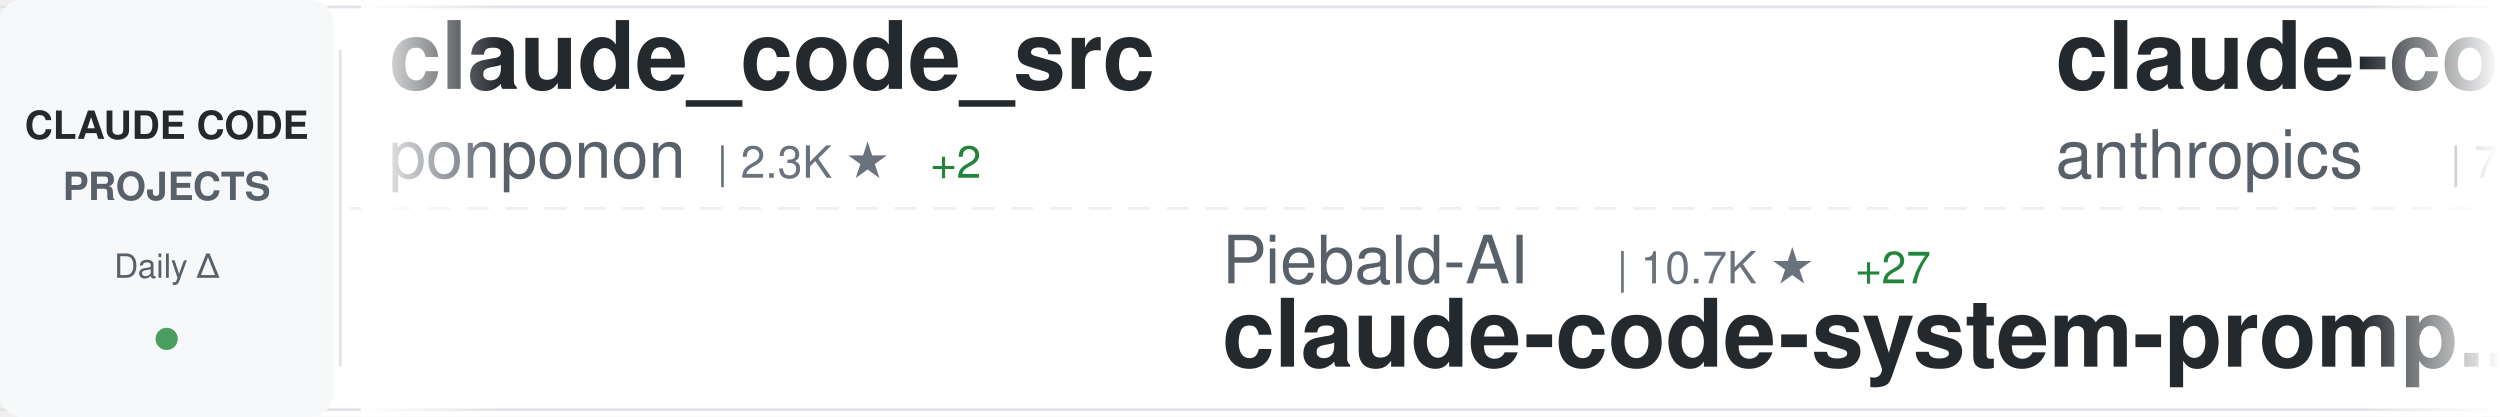
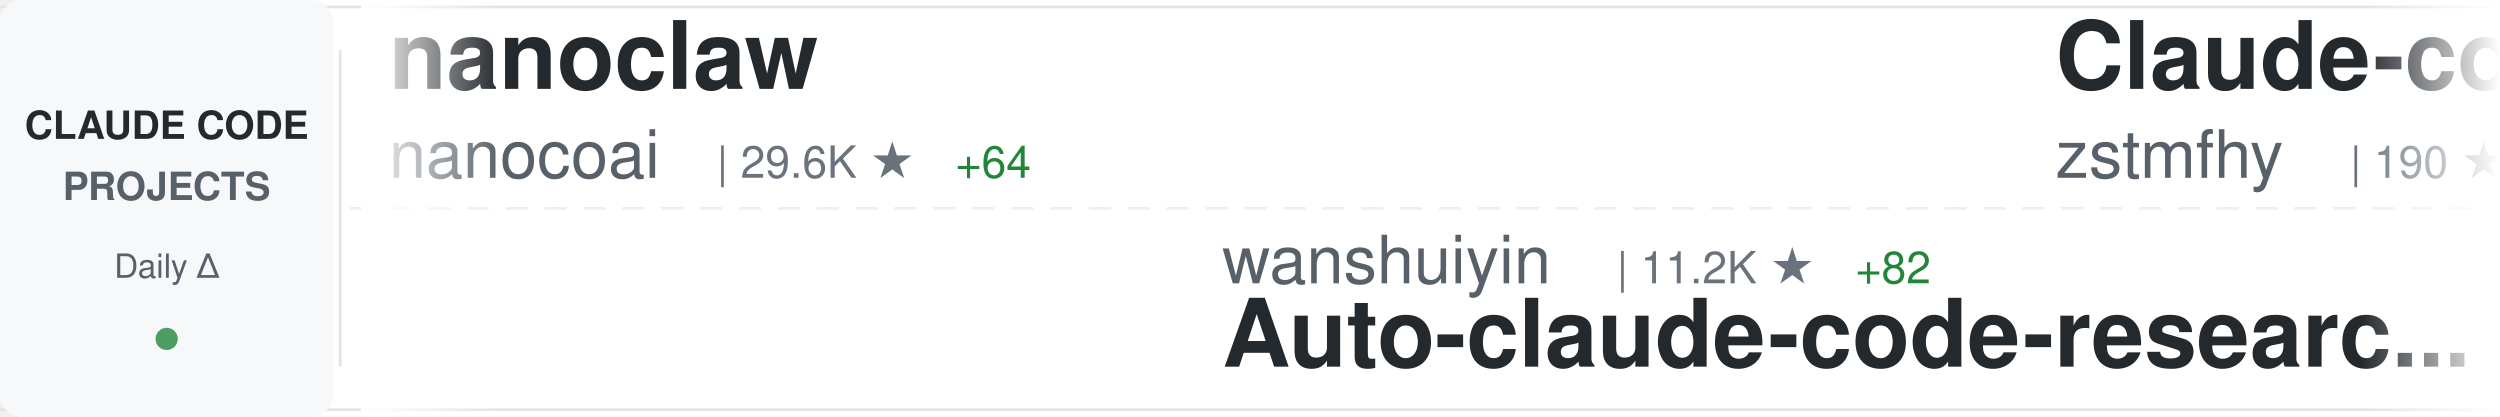
<svg xmlns="http://www.w3.org/2000/svg" width="900" height="150">
  <defs>
    <linearGradient id="awesomeLeftFade" x1="0%" y1="0%" x2="100%" y2="0%">
      <stop offset="0%" style="stop-color:#ffffff;stop-opacity:1" />
      <stop offset="100%" style="stop-color:#ffffff;stop-opacity:0" />
    </linearGradient>
    <linearGradient id="awesomeRightFade" x1="0%" y1="0%" x2="100%" y2="0%">
      <stop offset="0%" style="stop-color:#ffffff;stop-opacity:0" />
      <stop offset="100%" style="stop-color:#ffffff;stop-opacity:1" />
    </linearGradient>
  </defs>
  <rect width="900" height="150" fill="#ffffff" rx="8" />
  <rect x="0" y="2" width="900" height="1" fill="#e1e4e8" />
  <rect x="0" y="147" width="900" height="1" fill="#e1e4e8" />
  <line x1="0" y1="75" x2="900" y2="75" stroke="#e1e4e8" stroke-width="1" stroke-dasharray="8 6" opacity="0.6" />
  <rect x="0" y="0" width="120" height="150" fill="#f6f8fa" rx="8" />
  <text x="60" y="50" font-family="-apple-system, BlinkMacSystemFont, 'Segoe UI', Helvetica, Arial, sans-serif" font-size="14" font-weight="600" fill="#24292e" text-anchor="middle">CLAUDE CODE</text>
  <text x="60" y="72" font-family="-apple-system, BlinkMacSystemFont, 'Segoe UI', Helvetica, Arial, sans-serif" font-size="14" font-weight="600" fill="#586069" text-anchor="middle">PROJECTS</text>
  <text x="60" y="100" font-family="-apple-system, BlinkMacSystemFont, 'Segoe UI', Helvetica, Arial, sans-serif" font-size="12" font-weight="500" fill="#586069" text-anchor="middle">Daily Δ</text>
  <circle cx="60" cy="122" r="4" fill="#22863a" opacity="0.8" />
  <rect x="122" y="18" width="1" height="114" fill="#e1e4e8" />
  <clipPath id="awesomeTickerClip">
    <rect x="130" y="0" width="770" height="150" />
  </clipPath>
  <g clip-path="url(#awesomeTickerClip)">
    <g id="awesomeTickerItems">
      <animateTransform attributeName="transform" attributeType="XML" type="translate" from="0 0" to="-3000 0" dur="54s" repeatCount="indefinite" />
      <g transform="translate(0, 0)">
-         <text x="140" y="32" font-family="-apple-system, BlinkMacSystemFont, 'Segoe UI', Helvetica, Arial, sans-serif" font-size="34" font-weight="600" fill="#24292e">claude_code_src</text>
-         <text x="140" y="64" font-family="-apple-system, BlinkMacSystemFont, 'Segoe UI', Helvetica, Arial, sans-serif" font-size="24" font-weight="400" fill="#586069">ponponon</text>
-         <text x="258" y="64" font-family="-apple-system, BlinkMacSystemFont, 'Segoe UI', Helvetica, Arial, sans-serif" font-size="16" font-weight="500" fill="#6a737d">| 2.3K ★</text>
-         <text x="335" y="64" font-family="-apple-system, BlinkMacSystemFont, 'Segoe UI', Helvetica, Arial, sans-serif" font-size="16" font-weight="500" fill="#22863a"> +2</text>
+         <text x="140" y="32" font-family="-apple-system, BlinkMacSystemFont, 'Segoe UI', Helvetica, Arial, sans-serif" font-size="34" font-weight="600" fill="#24292e">nanoclaw</text>
+         <text x="140" y="64" font-family="-apple-system, BlinkMacSystemFont, 'Segoe UI', Helvetica, Arial, sans-serif" font-size="24" font-weight="400" fill="#586069">nanocoai</text>
+         <text x="258" y="64" font-family="-apple-system, BlinkMacSystemFont, 'Segoe UI', Helvetica, Arial, sans-serif" font-size="16" font-weight="500" fill="#6a737d">| 29.6K ★</text>
+         <text x="344" y="64" font-family="-apple-system, BlinkMacSystemFont, 'Segoe UI', Helvetica, Arial, sans-serif" font-size="16" font-weight="500" fill="#22863a"> +64</text>
      </g>
      <g transform="translate(300, 0)">
-         <text x="140" y="102" font-family="-apple-system, BlinkMacSystemFont, 'Segoe UI', Helvetica, Arial, sans-serif" font-size="24" font-weight="400" fill="#586069">Piebald-AI</text>
-         <text x="282" y="102" font-family="-apple-system, BlinkMacSystemFont, 'Segoe UI', Helvetica, Arial, sans-serif" font-size="16" font-weight="500" fill="#6a737d">| 10.7K ★</text>
-         <text x="368" y="102" font-family="-apple-system, BlinkMacSystemFont, 'Segoe UI', Helvetica, Arial, sans-serif" font-size="16" font-weight="500" fill="#22863a"> +27</text>
-         <text x="140" y="132" font-family="-apple-system, BlinkMacSystemFont, 'Segoe UI', Helvetica, Arial, sans-serif" font-size="34" font-weight="600" fill="#24292e">claude-code-system-promp...</text>
+         <text x="140" y="102" font-family="-apple-system, BlinkMacSystemFont, 'Segoe UI', Helvetica, Arial, sans-serif" font-size="24" font-weight="400" fill="#586069">wanshuiyin</text>
+         <text x="282" y="102" font-family="-apple-system, BlinkMacSystemFont, 'Segoe UI', Helvetica, Arial, sans-serif" font-size="16" font-weight="500" fill="#6a737d">| 11.2K ★</text>
+         <text x="368" y="102" font-family="-apple-system, BlinkMacSystemFont, 'Segoe UI', Helvetica, Arial, sans-serif" font-size="16" font-weight="500" fill="#22863a"> +82</text>
+         <text x="140" y="132" font-family="-apple-system, BlinkMacSystemFont, 'Segoe UI', Helvetica, Arial, sans-serif" font-size="34" font-weight="600" fill="#24292e">Auto-claude-code-researc...</text>
      </g>
      <g transform="translate(600, 0)">
-         <text x="140" y="32" font-family="-apple-system, BlinkMacSystemFont, 'Segoe UI', Helvetica, Arial, sans-serif" font-size="34" font-weight="600" fill="#24292e">claude-code-action</text>
-         <text x="140" y="64" font-family="-apple-system, BlinkMacSystemFont, 'Segoe UI', Helvetica, Arial, sans-serif" font-size="24" font-weight="400" fill="#586069">anthropics</text>
-         <text x="282" y="64" font-family="-apple-system, BlinkMacSystemFont, 'Segoe UI', Helvetica, Arial, sans-serif" font-size="16" font-weight="500" fill="#6a737d">| 7.8K ★</text>
-         <text x="359" y="64" font-family="-apple-system, BlinkMacSystemFont, 'Segoe UI', Helvetica, Arial, sans-serif" font-size="16" font-weight="500" fill="#22863a"> +15</text>
+         <text x="140" y="32" font-family="-apple-system, BlinkMacSystemFont, 'Segoe UI', Helvetica, Arial, sans-serif" font-size="34" font-weight="600" fill="#24292e">Claude-code</text>
+         <text x="140" y="64" font-family="-apple-system, BlinkMacSystemFont, 'Segoe UI', Helvetica, Arial, sans-serif" font-size="24" font-weight="400" fill="#586069">zstmfhy</text>
+         <text x="246" y="64" font-family="-apple-system, BlinkMacSystemFont, 'Segoe UI', Helvetica, Arial, sans-serif" font-size="16" font-weight="500" fill="#6a737d">| 190 ★</text>
      </g>
      <g transform="translate(900, 0)">
-         <text x="140" y="102" font-family="-apple-system, BlinkMacSystemFont, 'Segoe UI', Helvetica, Arial, sans-serif" font-size="24" font-weight="400" fill="#586069">Windy3f3f3f3f</text>
-         <text x="318" y="102" font-family="-apple-system, BlinkMacSystemFont, 'Segoe UI', Helvetica, Arial, sans-serif" font-size="16" font-weight="500" fill="#6a737d">| 1.3K ★</text>
-         <text x="395" y="102" font-family="-apple-system, BlinkMacSystemFont, 'Segoe UI', Helvetica, Arial, sans-serif" font-size="16" font-weight="500" fill="#22863a"> +8</text>
-         <text x="140" y="132" font-family="-apple-system, BlinkMacSystemFont, 'Segoe UI', Helvetica, Arial, sans-serif" font-size="34" font-weight="600" fill="#24292e">claude-code-from-scratch</text>
+         <text x="140" y="102" font-family="-apple-system, BlinkMacSystemFont, 'Segoe UI', Helvetica, Arial, sans-serif" font-size="24" font-weight="400" fill="#586069">Cranot</text>
+         <text x="234" y="102" font-family="-apple-system, BlinkMacSystemFont, 'Segoe UI', Helvetica, Arial, sans-serif" font-size="16" font-weight="500" fill="#6a737d">| 2.8K ★</text>
+         <text x="311" y="102" font-family="-apple-system, BlinkMacSystemFont, 'Segoe UI', Helvetica, Arial, sans-serif" font-size="16" font-weight="500" fill="#22863a"> +2</text>
+         <text x="140" y="132" font-family="-apple-system, BlinkMacSystemFont, 'Segoe UI', Helvetica, Arial, sans-serif" font-size="34" font-weight="600" fill="#24292e">claude-code-guide</text>
      </g>
      <g transform="translate(1200, 0)">
-         <text x="140" y="32" font-family="-apple-system, BlinkMacSystemFont, 'Segoe UI', Helvetica, Arial, sans-serif" font-size="34" font-weight="600" fill="#24292e">Open-ClaudeCode</text>
-         <text x="140" y="64" font-family="-apple-system, BlinkMacSystemFont, 'Segoe UI', Helvetica, Arial, sans-serif" font-size="24" font-weight="400" fill="#586069">LING71671</text>
-         <text x="270" y="64" font-family="-apple-system, BlinkMacSystemFont, 'Segoe UI', Helvetica, Arial, sans-serif" font-size="16" font-weight="500" fill="#6a737d">| 871 ★</text>
-         <text x="338" y="64" font-family="-apple-system, BlinkMacSystemFont, 'Segoe UI', Helvetica, Arial, sans-serif" font-size="16" font-weight="500" fill="#22863a"> +1</text>
+         <text x="140" y="32" font-family="-apple-system, BlinkMacSystemFont, 'Segoe UI', Helvetica, Arial, sans-serif" font-size="34" font-weight="600" fill="#24292e">claude-code-source-build</text>
+         <text x="140" y="64" font-family="-apple-system, BlinkMacSystemFont, 'Segoe UI', Helvetica, Arial, sans-serif" font-size="24" font-weight="400" fill="#586069">andrew-kramer-inno</text>
+         <text x="378" y="64" font-family="-apple-system, BlinkMacSystemFont, 'Segoe UI', Helvetica, Arial, sans-serif" font-size="16" font-weight="500" fill="#6a737d">| 591 ★</text>
      </g>
      <g transform="translate(1500, 0)">
-         <text x="140" y="102" font-family="-apple-system, BlinkMacSystemFont, 'Segoe UI', Helvetica, Arial, sans-serif" font-size="24" font-weight="400" fill="#586069">SeemSeam</text>
-         <text x="258" y="102" font-family="-apple-system, BlinkMacSystemFont, 'Segoe UI', Helvetica, Arial, sans-serif" font-size="16" font-weight="500" fill="#6a737d">| 2.9K ★</text>
-         <text x="335" y="102" font-family="-apple-system, BlinkMacSystemFont, 'Segoe UI', Helvetica, Arial, sans-serif" font-size="16" font-weight="500" fill="#22863a"> +20</text>
-         <text x="140" y="132" font-family="-apple-system, BlinkMacSystemFont, 'Segoe UI', Helvetica, Arial, sans-serif" font-size="34" font-weight="600" fill="#24292e">claude_codex_bridge</text>
+         <text x="140" y="102" font-family="-apple-system, BlinkMacSystemFont, 'Segoe UI', Helvetica, Arial, sans-serif" font-size="24" font-weight="400" fill="#586069">alejandrobalderas</text>
+         <text x="366" y="102" font-family="-apple-system, BlinkMacSystemFont, 'Segoe UI', Helvetica, Arial, sans-serif" font-size="16" font-weight="500" fill="#6a737d">| 2.2K ★</text>
+         <text x="443" y="102" font-family="-apple-system, BlinkMacSystemFont, 'Segoe UI', Helvetica, Arial, sans-serif" font-size="16" font-weight="500" fill="#22863a"> +2</text>
+         <text x="140" y="132" font-family="-apple-system, BlinkMacSystemFont, 'Segoe UI', Helvetica, Arial, sans-serif" font-size="34" font-weight="600" fill="#24292e">claude-code-from-source</text>
      </g>
      <g transform="translate(1800, 0)">
-         <text x="140" y="32" font-family="-apple-system, BlinkMacSystemFont, 'Segoe UI', Helvetica, Arial, sans-serif" font-size="34" font-weight="600" fill="#24292e">claude-code-rust</text>
-         <text x="140" y="64" font-family="-apple-system, BlinkMacSystemFont, 'Segoe UI', Helvetica, Arial, sans-serif" font-size="24" font-weight="400" fill="#586069">lorryjovens-hub</text>
-         <text x="342" y="64" font-family="-apple-system, BlinkMacSystemFont, 'Segoe UI', Helvetica, Arial, sans-serif" font-size="16" font-weight="500" fill="#6a737d">| 1.6K ★</text>
-         <text x="419" y="64" font-family="-apple-system, BlinkMacSystemFont, 'Segoe UI', Helvetica, Arial, sans-serif" font-size="16" font-weight="500" fill="#22863a"> +2</text>
+         <text x="140" y="32" font-family="-apple-system, BlinkMacSystemFont, 'Segoe UI', Helvetica, Arial, sans-serif" font-size="34" font-weight="600" fill="#24292e">claude-code-book</text>
+         <text x="140" y="64" font-family="-apple-system, BlinkMacSystemFont, 'Segoe UI', Helvetica, Arial, sans-serif" font-size="24" font-weight="400" fill="#586069">lintsinghua</text>
+         <text x="294" y="64" font-family="-apple-system, BlinkMacSystemFont, 'Segoe UI', Helvetica, Arial, sans-serif" font-size="16" font-weight="500" fill="#6a737d">| 3.5K ★</text>
+         <text x="371" y="64" font-family="-apple-system, BlinkMacSystemFont, 'Segoe UI', Helvetica, Arial, sans-serif" font-size="16" font-weight="500" fill="#22863a"> +17</text>
      </g>
      <g transform="translate(2100, 0)">
-         <text x="140" y="102" font-family="-apple-system, BlinkMacSystemFont, 'Segoe UI', Helvetica, Arial, sans-serif" font-size="24" font-weight="400" fill="#586069">snarktank</text>
-         <text x="270" y="102" font-family="-apple-system, BlinkMacSystemFont, 'Segoe UI', Helvetica, Arial, sans-serif" font-size="16" font-weight="500" fill="#6a737d">| 19.8K ★</text>
-         <text x="356" y="102" font-family="-apple-system, BlinkMacSystemFont, 'Segoe UI', Helvetica, Arial, sans-serif" font-size="16" font-weight="500" fill="#22863a"> +40</text>
-         <text x="140" y="132" font-family="-apple-system, BlinkMacSystemFont, 'Segoe UI', Helvetica, Arial, sans-serif" font-size="34" font-weight="600" fill="#24292e">ralph</text>
+         <text x="140" y="102" font-family="-apple-system, BlinkMacSystemFont, 'Segoe UI', Helvetica, Arial, sans-serif" font-size="24" font-weight="400" fill="#586069">sugyan</text>
+         <text x="234" y="102" font-family="-apple-system, BlinkMacSystemFont, 'Segoe UI', Helvetica, Arial, sans-serif" font-size="16" font-weight="500" fill="#6a737d">| 1.1K ★</text>
+         <text x="311" y="102" font-family="-apple-system, BlinkMacSystemFont, 'Segoe UI', Helvetica, Arial, sans-serif" font-size="16" font-weight="500" fill="#22863a"> +3</text>
+         <text x="140" y="132" font-family="-apple-system, BlinkMacSystemFont, 'Segoe UI', Helvetica, Arial, sans-serif" font-size="34" font-weight="600" fill="#24292e">claude-code-webui</text>
      </g>
      <g transform="translate(2400, 0)">
-         <text x="140" y="32" font-family="-apple-system, BlinkMacSystemFont, 'Segoe UI', Helvetica, Arial, sans-serif" font-size="34" font-weight="600" fill="#24292e">claude-code-settings</text>
-         <text x="140" y="64" font-family="-apple-system, BlinkMacSystemFont, 'Segoe UI', Helvetica, Arial, sans-serif" font-size="24" font-weight="400" fill="#586069">feiskyer</text>
+         <text x="140" y="32" font-family="-apple-system, BlinkMacSystemFont, 'Segoe UI', Helvetica, Arial, sans-serif" font-size="34" font-weight="600" fill="#24292e">Claude-Code-Source-Study</text>
+         <text x="140" y="64" font-family="-apple-system, BlinkMacSystemFont, 'Segoe UI', Helvetica, Arial, sans-serif" font-size="24" font-weight="400" fill="#586069">luyao618</text>
        <text x="258" y="64" font-family="-apple-system, BlinkMacSystemFont, 'Segoe UI', Helvetica, Arial, sans-serif" font-size="16" font-weight="500" fill="#6a737d">| 1.5K ★</text>
-         <text x="335" y="64" font-family="-apple-system, BlinkMacSystemFont, 'Segoe UI', Helvetica, Arial, sans-serif" font-size="16" font-weight="500" fill="#22863a"> +2</text>
+         <text x="335" y="64" font-family="-apple-system, BlinkMacSystemFont, 'Segoe UI', Helvetica, Arial, sans-serif" font-size="16" font-weight="500" fill="#22863a"> +3</text>
      </g>
      <g transform="translate(2700, 0)">
-         <text x="140" y="102" font-family="-apple-system, BlinkMacSystemFont, 'Segoe UI', Helvetica, Arial, sans-serif" font-size="24" font-weight="400" fill="#586069">ChinaSiro</text>
-         <text x="270" y="102" font-family="-apple-system, BlinkMacSystemFont, 'Segoe UI', Helvetica, Arial, sans-serif" font-size="16" font-weight="500" fill="#6a737d">| 9.3K ★</text>
-         <text x="347" y="102" font-family="-apple-system, BlinkMacSystemFont, 'Segoe UI', Helvetica, Arial, sans-serif" font-size="16" font-weight="500" fill="#22863a"> +11</text>
-         <text x="140" y="132" font-family="-apple-system, BlinkMacSystemFont, 'Segoe UI', Helvetica, Arial, sans-serif" font-size="34" font-weight="600" fill="#24292e">claude-code-sourcemap</text>
+         <text x="140" y="102" font-family="-apple-system, BlinkMacSystemFont, 'Segoe UI', Helvetica, Arial, sans-serif" font-size="24" font-weight="400" fill="#586069">Maciek-roboblog</text>
+         <text x="342" y="102" font-family="-apple-system, BlinkMacSystemFont, 'Segoe UI', Helvetica, Arial, sans-serif" font-size="16" font-weight="500" fill="#6a737d">| 8.1K ★</text>
+         <text x="419" y="102" font-family="-apple-system, BlinkMacSystemFont, 'Segoe UI', Helvetica, Arial, sans-serif" font-size="16" font-weight="500" fill="#22863a"> +8</text>
+         <text x="140" y="132" font-family="-apple-system, BlinkMacSystemFont, 'Segoe UI', Helvetica, Arial, sans-serif" font-size="34" font-weight="600" fill="#24292e">Claude-Code-Usage-Monito...</text>
      </g>
      <g transform="translate(3000, 0)">
-         <text x="140" y="32" font-family="-apple-system, BlinkMacSystemFont, 'Segoe UI', Helvetica, Arial, sans-serif" font-size="34" font-weight="600" fill="#24292e">claude_code_src</text>
-         <text x="140" y="64" font-family="-apple-system, BlinkMacSystemFont, 'Segoe UI', Helvetica, Arial, sans-serif" font-size="24" font-weight="400" fill="#586069">ponponon</text>
-         <text x="258" y="64" font-family="-apple-system, BlinkMacSystemFont, 'Segoe UI', Helvetica, Arial, sans-serif" font-size="16" font-weight="500" fill="#6a737d">| 2.3K ★</text>
-         <text x="335" y="64" font-family="-apple-system, BlinkMacSystemFont, 'Segoe UI', Helvetica, Arial, sans-serif" font-size="16" font-weight="500" fill="#22863a"> +2</text>
+         <text x="140" y="32" font-family="-apple-system, BlinkMacSystemFont, 'Segoe UI', Helvetica, Arial, sans-serif" font-size="34" font-weight="600" fill="#24292e">nanoclaw</text>
+         <text x="140" y="64" font-family="-apple-system, BlinkMacSystemFont, 'Segoe UI', Helvetica, Arial, sans-serif" font-size="24" font-weight="400" fill="#586069">nanocoai</text>
+         <text x="258" y="64" font-family="-apple-system, BlinkMacSystemFont, 'Segoe UI', Helvetica, Arial, sans-serif" font-size="16" font-weight="500" fill="#6a737d">| 29.6K ★</text>
+         <text x="344" y="64" font-family="-apple-system, BlinkMacSystemFont, 'Segoe UI', Helvetica, Arial, sans-serif" font-size="16" font-weight="500" fill="#22863a"> +64</text>
      </g>
      <g transform="translate(3300, 0)">
-         <text x="140" y="102" font-family="-apple-system, BlinkMacSystemFont, 'Segoe UI', Helvetica, Arial, sans-serif" font-size="24" font-weight="400" fill="#586069">Piebald-AI</text>
-         <text x="282" y="102" font-family="-apple-system, BlinkMacSystemFont, 'Segoe UI', Helvetica, Arial, sans-serif" font-size="16" font-weight="500" fill="#6a737d">| 10.7K ★</text>
-         <text x="368" y="102" font-family="-apple-system, BlinkMacSystemFont, 'Segoe UI', Helvetica, Arial, sans-serif" font-size="16" font-weight="500" fill="#22863a"> +27</text>
-         <text x="140" y="132" font-family="-apple-system, BlinkMacSystemFont, 'Segoe UI', Helvetica, Arial, sans-serif" font-size="34" font-weight="600" fill="#24292e">claude-code-system-promp...</text>
+         <text x="140" y="102" font-family="-apple-system, BlinkMacSystemFont, 'Segoe UI', Helvetica, Arial, sans-serif" font-size="24" font-weight="400" fill="#586069">wanshuiyin</text>
+         <text x="282" y="102" font-family="-apple-system, BlinkMacSystemFont, 'Segoe UI', Helvetica, Arial, sans-serif" font-size="16" font-weight="500" fill="#6a737d">| 11.2K ★</text>
+         <text x="368" y="102" font-family="-apple-system, BlinkMacSystemFont, 'Segoe UI', Helvetica, Arial, sans-serif" font-size="16" font-weight="500" fill="#22863a"> +82</text>
+         <text x="140" y="132" font-family="-apple-system, BlinkMacSystemFont, 'Segoe UI', Helvetica, Arial, sans-serif" font-size="34" font-weight="600" fill="#24292e">Auto-claude-code-researc...</text>
      </g>
      <g transform="translate(3600, 0)">
-         <text x="140" y="32" font-family="-apple-system, BlinkMacSystemFont, 'Segoe UI', Helvetica, Arial, sans-serif" font-size="34" font-weight="600" fill="#24292e">claude-code-action</text>
-         <text x="140" y="64" font-family="-apple-system, BlinkMacSystemFont, 'Segoe UI', Helvetica, Arial, sans-serif" font-size="24" font-weight="400" fill="#586069">anthropics</text>
-         <text x="282" y="64" font-family="-apple-system, BlinkMacSystemFont, 'Segoe UI', Helvetica, Arial, sans-serif" font-size="16" font-weight="500" fill="#6a737d">| 7.8K ★</text>
-         <text x="359" y="64" font-family="-apple-system, BlinkMacSystemFont, 'Segoe UI', Helvetica, Arial, sans-serif" font-size="16" font-weight="500" fill="#22863a"> +15</text>
+         <text x="140" y="32" font-family="-apple-system, BlinkMacSystemFont, 'Segoe UI', Helvetica, Arial, sans-serif" font-size="34" font-weight="600" fill="#24292e">Claude-code</text>
+         <text x="140" y="64" font-family="-apple-system, BlinkMacSystemFont, 'Segoe UI', Helvetica, Arial, sans-serif" font-size="24" font-weight="400" fill="#586069">zstmfhy</text>
+         <text x="246" y="64" font-family="-apple-system, BlinkMacSystemFont, 'Segoe UI', Helvetica, Arial, sans-serif" font-size="16" font-weight="500" fill="#6a737d">| 190 ★</text>
      </g>
      <g transform="translate(3900, 0)">
-         <text x="140" y="102" font-family="-apple-system, BlinkMacSystemFont, 'Segoe UI', Helvetica, Arial, sans-serif" font-size="24" font-weight="400" fill="#586069">Windy3f3f3f3f</text>
-         <text x="318" y="102" font-family="-apple-system, BlinkMacSystemFont, 'Segoe UI', Helvetica, Arial, sans-serif" font-size="16" font-weight="500" fill="#6a737d">| 1.3K ★</text>
-         <text x="395" y="102" font-family="-apple-system, BlinkMacSystemFont, 'Segoe UI', Helvetica, Arial, sans-serif" font-size="16" font-weight="500" fill="#22863a"> +8</text>
-         <text x="140" y="132" font-family="-apple-system, BlinkMacSystemFont, 'Segoe UI', Helvetica, Arial, sans-serif" font-size="34" font-weight="600" fill="#24292e">claude-code-from-scratch</text>
+         <text x="140" y="102" font-family="-apple-system, BlinkMacSystemFont, 'Segoe UI', Helvetica, Arial, sans-serif" font-size="24" font-weight="400" fill="#586069">Cranot</text>
+         <text x="234" y="102" font-family="-apple-system, BlinkMacSystemFont, 'Segoe UI', Helvetica, Arial, sans-serif" font-size="16" font-weight="500" fill="#6a737d">| 2.8K ★</text>
+         <text x="311" y="102" font-family="-apple-system, BlinkMacSystemFont, 'Segoe UI', Helvetica, Arial, sans-serif" font-size="16" font-weight="500" fill="#22863a"> +2</text>
+         <text x="140" y="132" font-family="-apple-system, BlinkMacSystemFont, 'Segoe UI', Helvetica, Arial, sans-serif" font-size="34" font-weight="600" fill="#24292e">claude-code-guide</text>
      </g>
    </g>
  </g>
  <rect x="130" y="0" width="50" height="150" fill="url(#awesomeLeftFade)" />
  <rect x="850" y="0" width="50" height="150" fill="url(#awesomeRightFade)" />
</svg>
